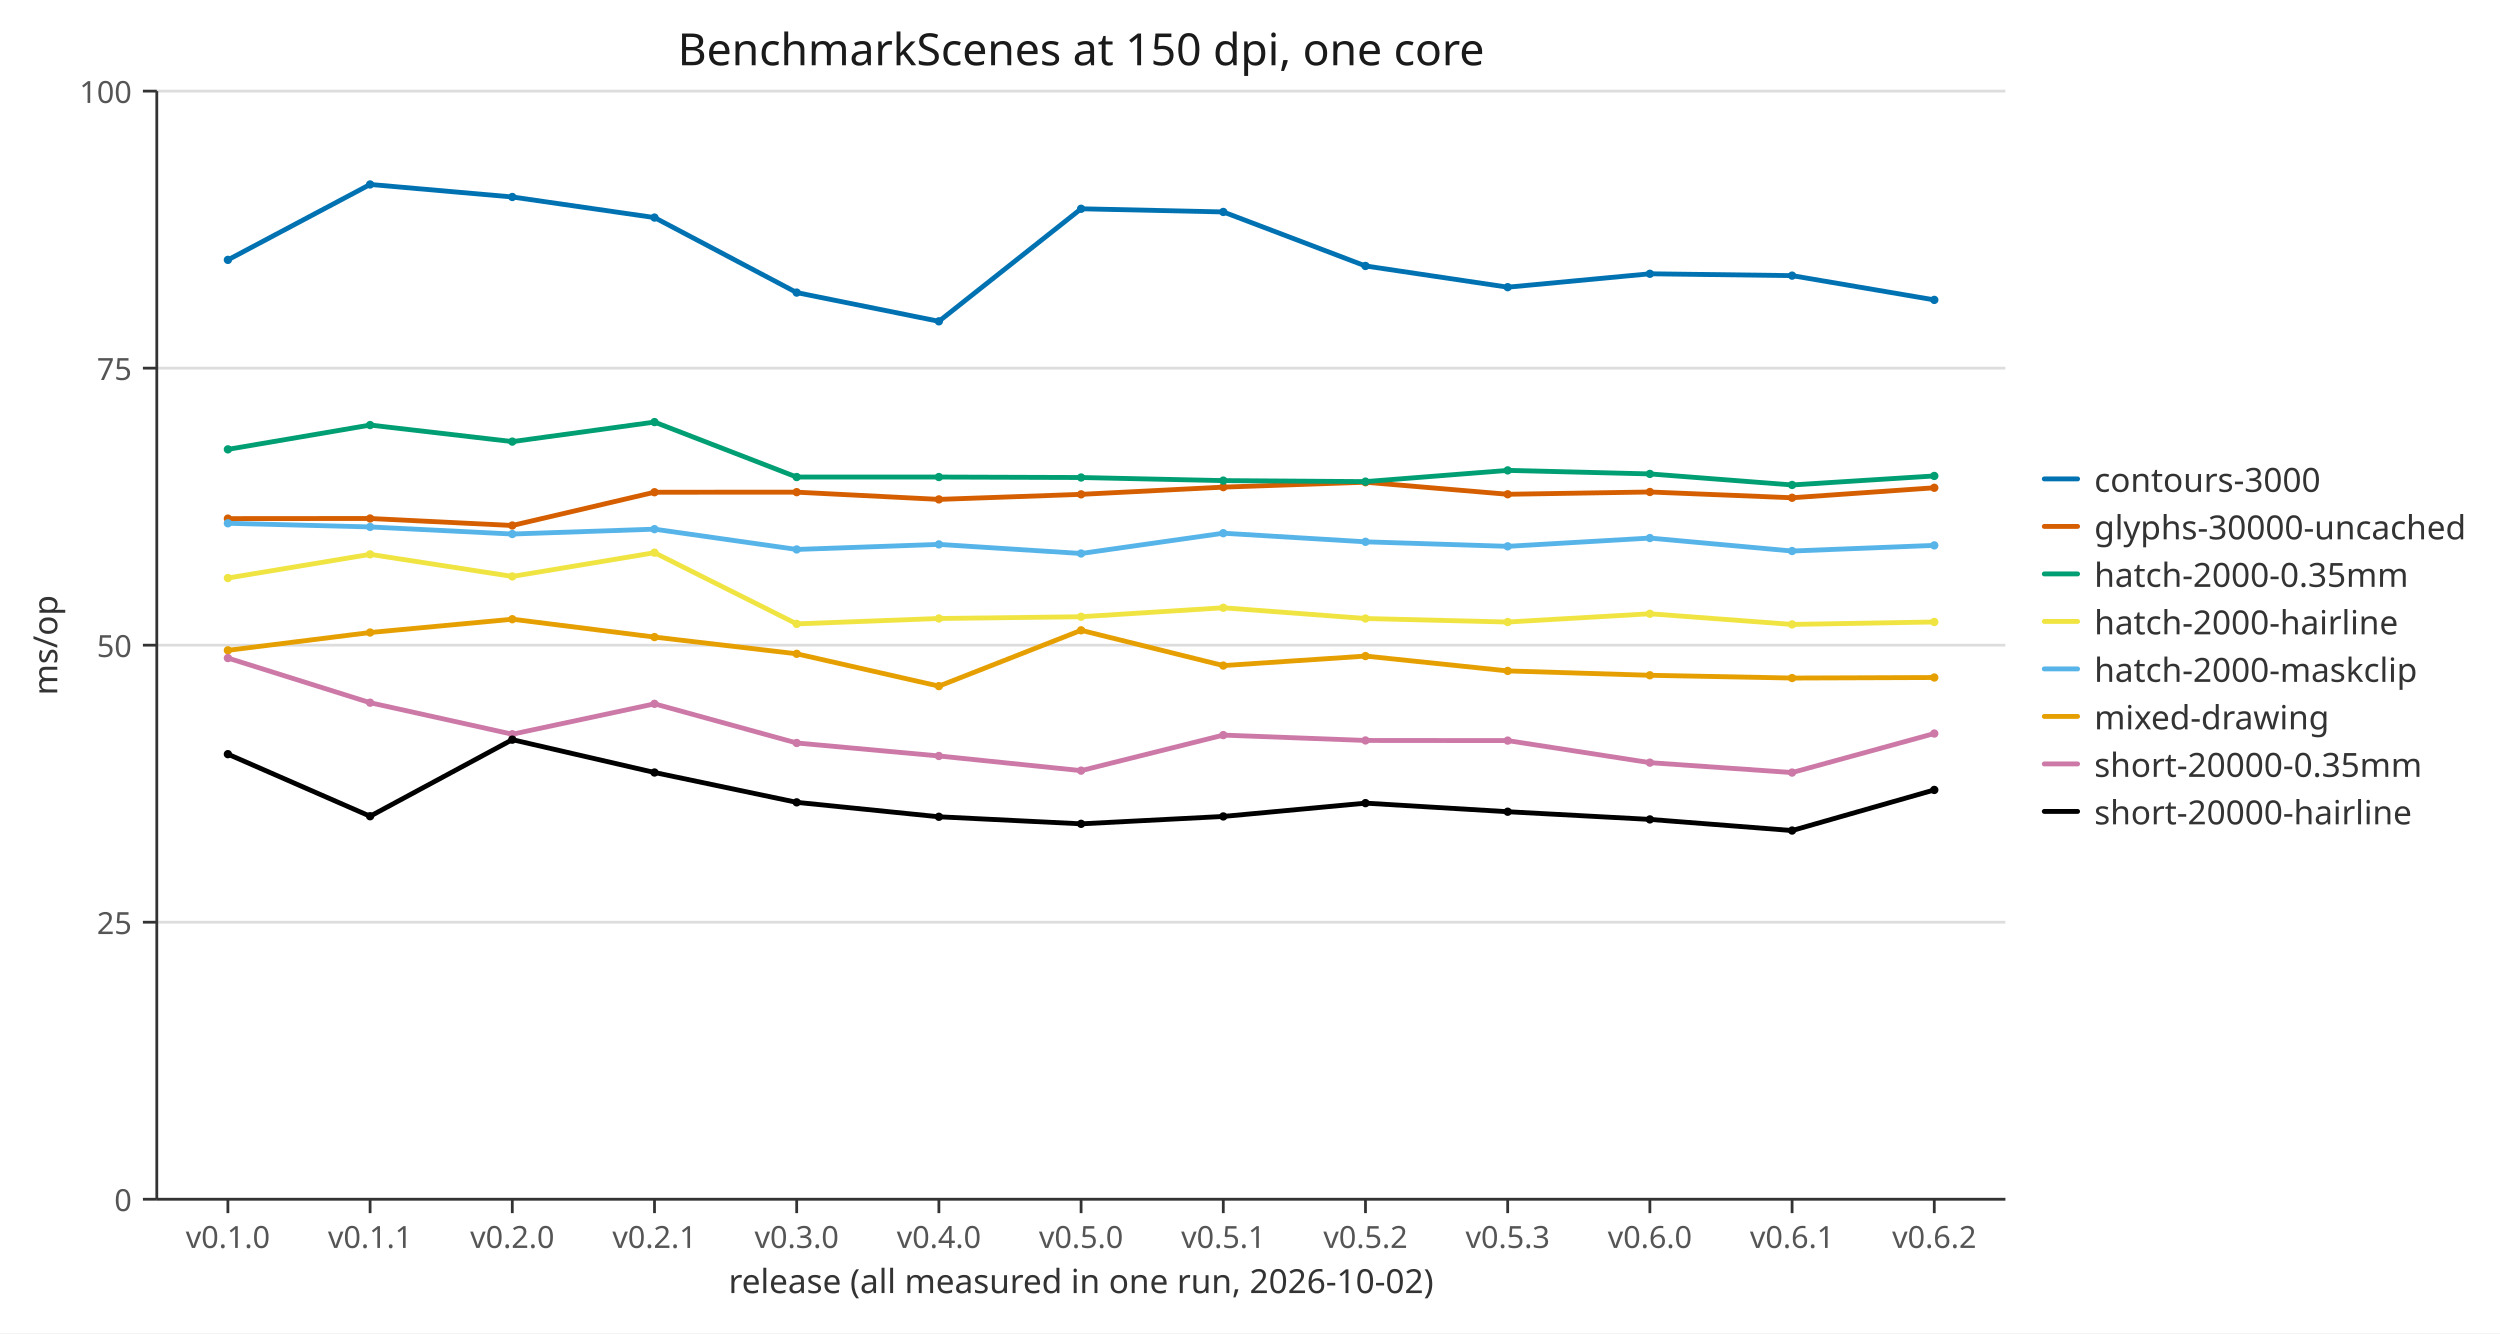
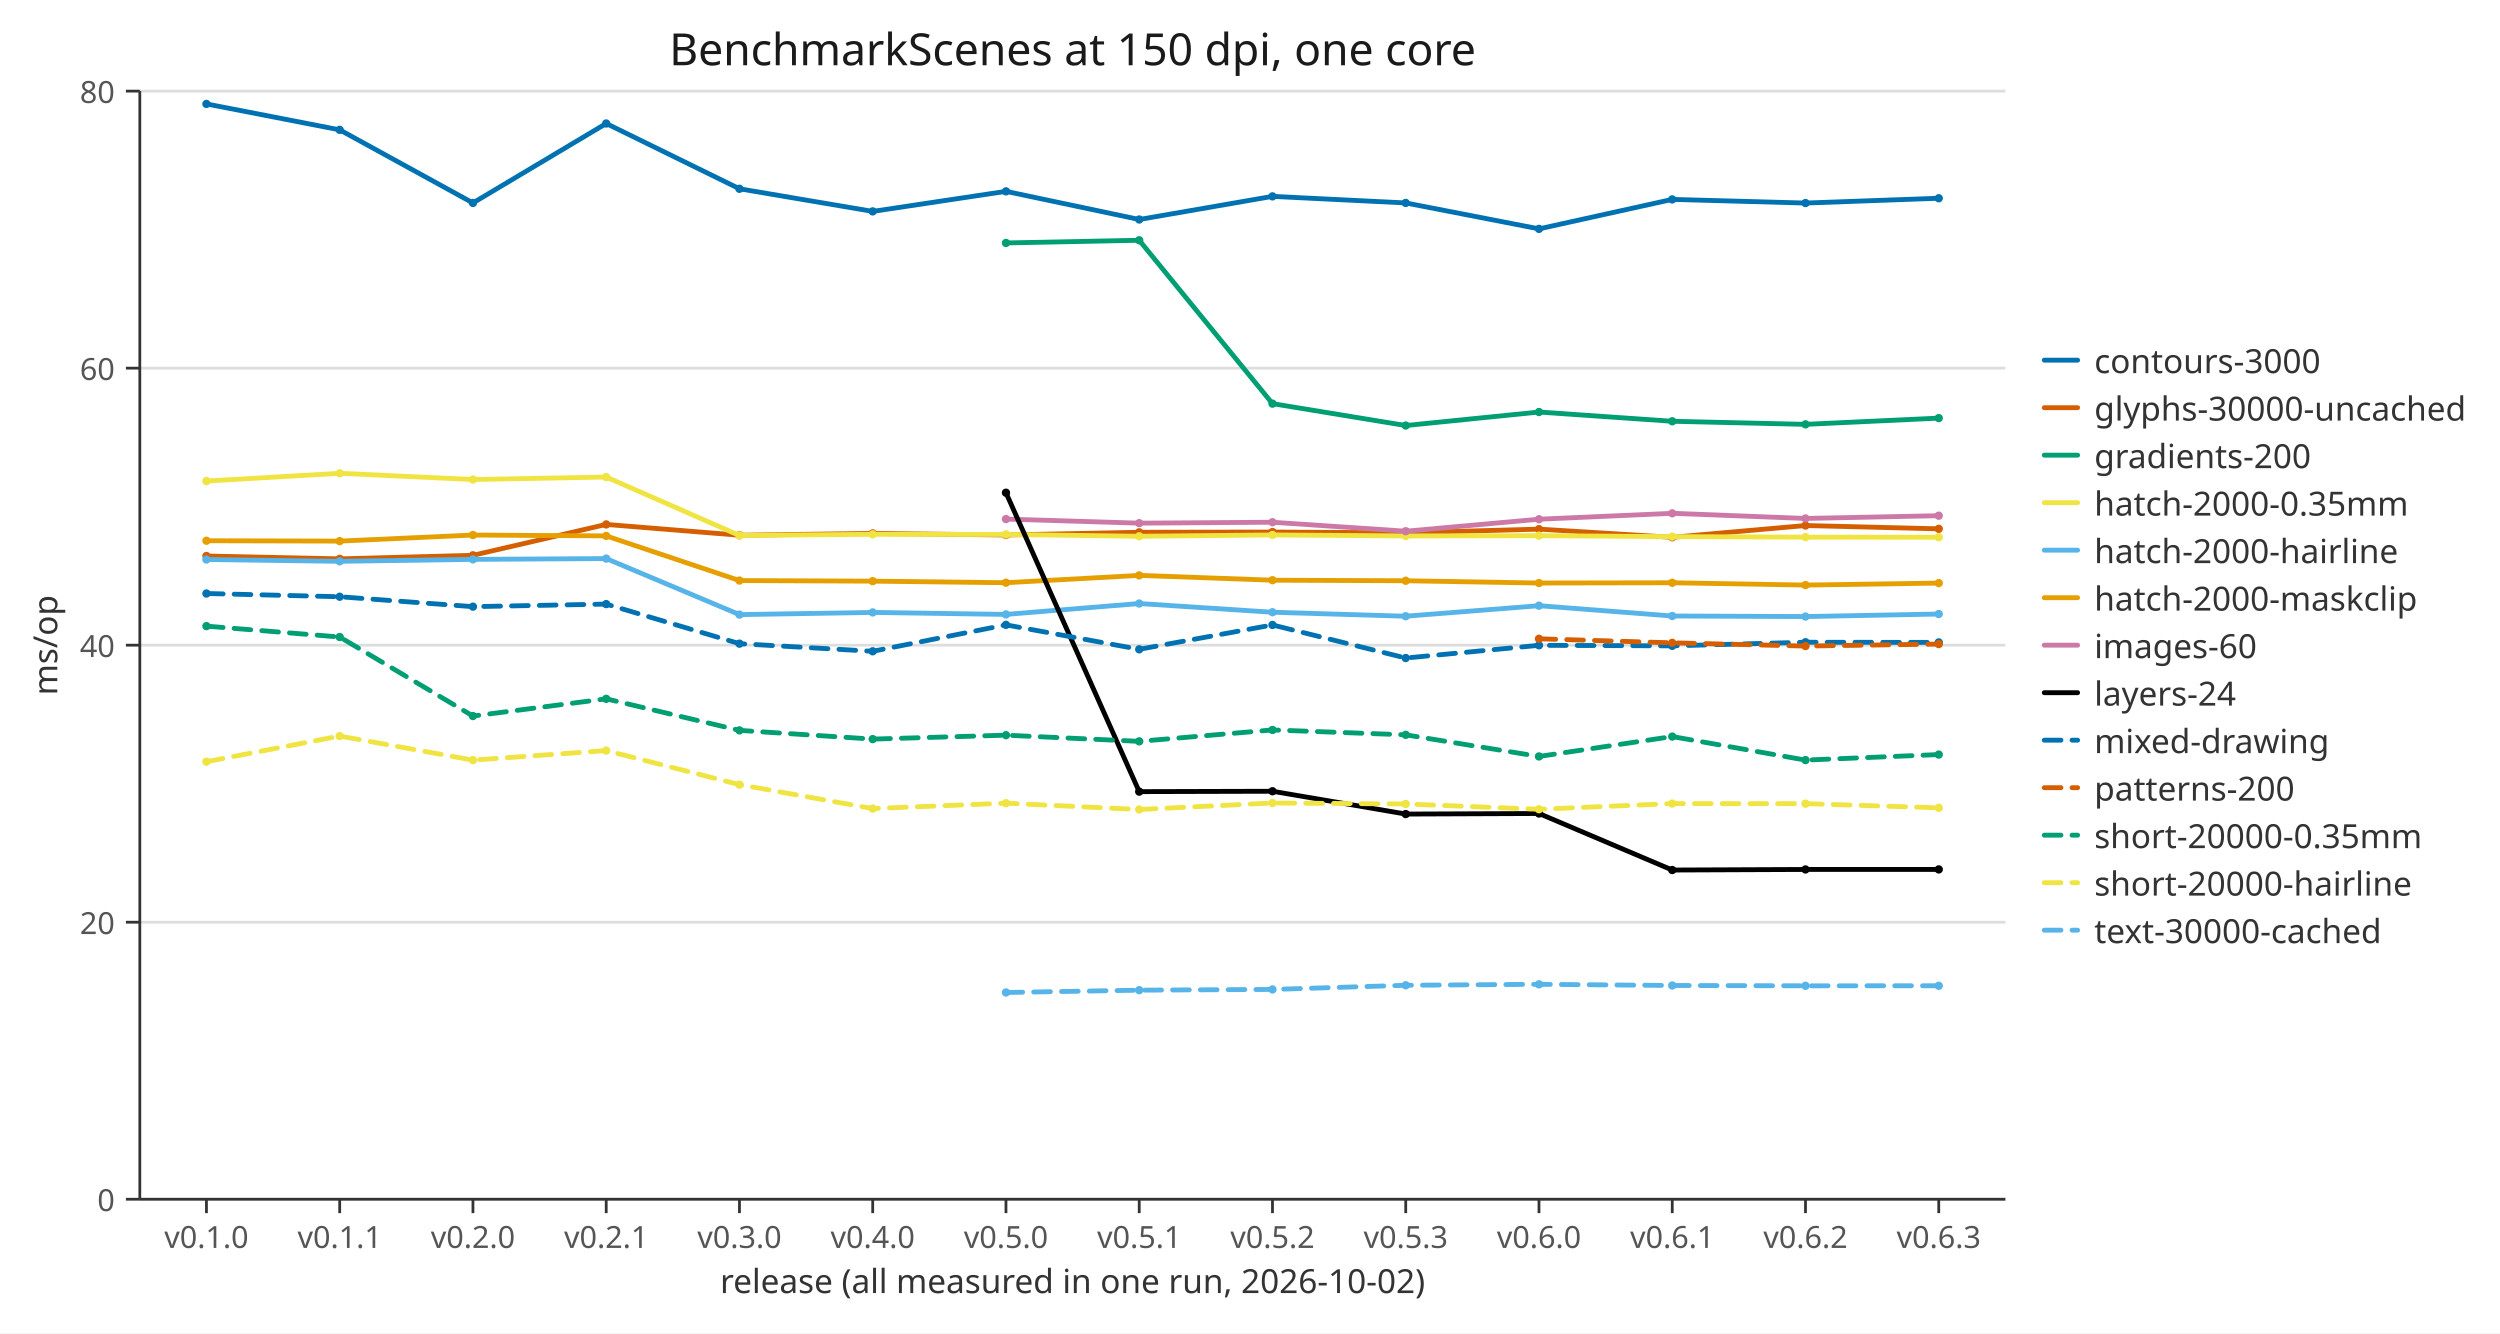
<svg xmlns="http://www.w3.org/2000/svg" width="900" height="480" viewBox="0 0 900 480" role="img" aria-labelledby="figure-title">
  <defs>
    <clipPath id="c1">
-       <path d="M56.448,32.8 L721.936,32.8 L721.936,431.725 L56.448,431.725 Z" />
+       <path d="M50.332,32.8 L721.936,32.8 L721.936,431.725 L50.332,431.725 Z" />
    </clipPath>
    <path id="m2" d="M1.5,0 C1.5,0.828 0.828,1.5 0,1.5 C-0.828,1.5 -1.5,0.828 -1.5,0 C-1.5,-0.828 -0.828,-1.5 0,-1.5 C0.828,-1.5 1.5,-0.828 1.5,0 Z" fill="#0072b2" />
    <path id="m3" d="M1.5,0 C1.5,0.828 0.828,1.5 0,1.5 C-0.828,1.5 -1.5,0.828 -1.5,0 C-1.5,-0.828 -0.828,-1.5 0,-1.5 C0.828,-1.5 1.5,-0.828 1.5,0 Z" fill="#d55e00" />
    <path id="m4" d="M1.5,0 C1.5,0.828 0.828,1.5 0,1.5 C-0.828,1.5 -1.5,0.828 -1.5,0 C-1.5,-0.828 -0.828,-1.5 0,-1.5 C0.828,-1.5 1.5,-0.828 1.5,0 Z" fill="#009e73" />
    <path id="m5" d="M1.5,0 C1.5,0.828 0.828,1.5 0,1.5 C-0.828,1.5 -1.5,0.828 -1.5,0 C-1.5,-0.828 -0.828,-1.5 0,-1.5 C0.828,-1.5 1.5,-0.828 1.5,0 Z" fill="#f0e442" />
    <path id="m6" d="M1.5,0 C1.5,0.828 0.828,1.5 0,1.5 C-0.828,1.5 -1.5,0.828 -1.5,0 C-1.5,-0.828 -0.828,-1.5 0,-1.5 C0.828,-1.5 1.5,-0.828 1.5,0 Z" fill="#56b4e9" />
    <path id="m7" d="M1.5,0 C1.5,0.828 0.828,1.5 0,1.5 C-0.828,1.5 -1.5,0.828 -1.5,0 C-1.5,-0.828 -0.828,-1.5 0,-1.5 C0.828,-1.5 1.5,-0.828 1.5,0 Z" fill="#e69f00" />
    <path id="m8" d="M1.5,0 C1.5,0.828 0.828,1.5 0,1.5 C-0.828,1.5 -1.5,0.828 -1.5,0 C-1.5,-0.828 -0.828,-1.5 0,-1.5 C0.828,-1.5 1.5,-0.828 1.5,0 Z" fill="#cc79a7" />
    <path id="m9" d="M1.5,0 C1.5,0.828 0.828,1.5 0,1.5 C-0.828,1.5 -1.5,0.828 -1.5,0 C-1.5,-0.828 -0.828,-1.5 0,-1.5 C0.828,-1.5 1.5,-0.828 1.5,0 Z" fill="#000000" />
  </defs>
  <path d="M0,0 L900,0 L900,480 L0,480 Z" fill="#ffffff" />
-   <polyline fill="none" points="56.448,431.725 721.936,431.725" stroke="#dddddd" />
-   <polyline fill="none" points="56.448,331.994 721.936,331.994" stroke="#dddddd" />
-   <polyline fill="none" points="56.448,232.262 721.936,232.262" stroke="#dddddd" />
-   <polyline fill="none" points="56.448,132.531 721.936,132.531" stroke="#dddddd" />
-   <polyline fill="none" points="56.448,32.8 721.936,32.8" stroke="#dddddd" />
-   <polyline fill="none" points="56.448,431.725 721.936,431.725" stroke="#333333" />
-   <polyline fill="none" points="56.448,32.8 56.448,431.725" stroke="#333333" />
-   <polyline fill="none" points="82.044,431.725 82.044,436.725" stroke="#333333" />
-   <text x="82.044" y="440.725" font-family="sans-serif" font-size="11" text-anchor="middle" dominant-baseline="hanging" fill="#555555">v0.1.0</text>
-   <polyline fill="none" points="133.235,431.725 133.235,436.725" stroke="#333333" />
-   <text x="133.235" y="440.725" font-family="sans-serif" font-size="11" text-anchor="middle" dominant-baseline="hanging" fill="#555555">v0.1.1</text>
-   <polyline fill="none" points="184.426,431.725 184.426,436.725" stroke="#333333" />
-   <text x="184.426" y="440.725" font-family="sans-serif" font-size="11" text-anchor="middle" dominant-baseline="hanging" fill="#555555">v0.2.0</text>
-   <polyline fill="none" points="235.618,431.725 235.618,436.725" stroke="#333333" />
-   <text x="235.618" y="440.725" font-family="sans-serif" font-size="11" text-anchor="middle" dominant-baseline="hanging" fill="#555555">v0.2.1</text>
-   <polyline fill="none" points="286.809,431.725 286.809,436.725" stroke="#333333" />
-   <text x="286.809" y="440.725" font-family="sans-serif" font-size="11" text-anchor="middle" dominant-baseline="hanging" fill="#555555">v0.3.0</text>
-   <polyline fill="none" points="338.001,431.725 338.001,436.725" stroke="#333333" />
-   <text x="338.001" y="440.725" font-family="sans-serif" font-size="11" text-anchor="middle" dominant-baseline="hanging" fill="#555555">v0.4.0</text>
-   <polyline fill="none" points="389.192,431.725 389.192,436.725" stroke="#333333" />
-   <text x="389.192" y="440.725" font-family="sans-serif" font-size="11" text-anchor="middle" dominant-baseline="hanging" fill="#555555">v0.5.0</text>
-   <polyline fill="none" points="440.383,431.725 440.383,436.725" stroke="#333333" />
-   <text x="440.383" y="440.725" font-family="sans-serif" font-size="11" text-anchor="middle" dominant-baseline="hanging" fill="#555555">v0.5.1</text>
-   <polyline fill="none" points="491.575,431.725 491.575,436.725" stroke="#333333" />
-   <text x="491.575" y="440.725" font-family="sans-serif" font-size="11" text-anchor="middle" dominant-baseline="hanging" fill="#555555">v0.5.2</text>
-   <polyline fill="none" points="542.766,431.725 542.766,436.725" stroke="#333333" />
-   <text x="542.766" y="440.725" font-family="sans-serif" font-size="11" text-anchor="middle" dominant-baseline="hanging" fill="#555555">v0.5.3</text>
-   <polyline fill="none" points="593.958,431.725 593.958,436.725" stroke="#333333" />
-   <text x="593.958" y="440.725" font-family="sans-serif" font-size="11" text-anchor="middle" dominant-baseline="hanging" fill="#555555">v0.6.0</text>
-   <polyline fill="none" points="645.149,431.725 645.149,436.725" stroke="#333333" />
-   <text x="645.149" y="440.725" font-family="sans-serif" font-size="11" text-anchor="middle" dominant-baseline="hanging" fill="#555555">v0.6.1</text>
-   <polyline fill="none" points="696.34,431.725 696.34,436.725" stroke="#333333" />
-   <text x="696.34" y="440.725" font-family="sans-serif" font-size="11" text-anchor="middle" dominant-baseline="hanging" fill="#555555">v0.6.2</text>
-   <polyline fill="none" points="51.448,431.725 56.448,431.725" stroke="#333333" />
-   <text x="47.448" y="431.725" font-family="sans-serif" font-size="11" text-anchor="end" dominant-baseline="central" fill="#555555">0</text>
-   <polyline fill="none" points="51.448,331.994 56.448,331.994" stroke="#333333" />
-   <text x="47.448" y="331.994" font-family="sans-serif" font-size="11" text-anchor="end" dominant-baseline="central" fill="#555555">25</text>
-   <polyline fill="none" points="51.448,232.262 56.448,232.262" stroke="#333333" />
-   <text x="47.448" y="232.262" font-family="sans-serif" font-size="11" text-anchor="end" dominant-baseline="central" fill="#555555">50</text>
-   <polyline fill="none" points="51.448,132.531 56.448,132.531" stroke="#333333" />
-   <text x="47.448" y="132.531" font-family="sans-serif" font-size="11" text-anchor="end" dominant-baseline="central" fill="#555555">75</text>
-   <polyline fill="none" points="51.448,32.8 56.448,32.8" stroke="#333333" />
-   <text x="47.448" y="32.8" font-family="sans-serif" font-size="11" text-anchor="end" dominant-baseline="central" fill="#555555">100</text>
-   <text x="389.192" y="23.488" font-family="sans-serif" font-size="16" text-anchor="middle" fill="#1a1a1a">BenchmarkScenes at 150 dpi, one core</text>
-   <text x="389.192" y="465.516" font-family="sans-serif" font-size="12" text-anchor="middle" fill="#333333">release (all measured in one run, 2026-10-02)</text>
+   <polyline fill="none" points="50.332,431.725 721.936,431.725" stroke="#dddddd" />
+   <polyline fill="none" points="50.332,331.994 721.936,331.994" stroke="#dddddd" />
+   <polyline fill="none" points="50.332,232.262 721.936,232.262" stroke="#dddddd" />
+   <polyline fill="none" points="50.332,132.531 721.936,132.531" stroke="#dddddd" />
+   <polyline fill="none" points="50.332,32.8 721.936,32.8" stroke="#dddddd" />
+   <polyline fill="none" points="50.332,431.725 721.936,431.725" stroke="#333333" />
+   <polyline fill="none" points="50.332,32.8 50.332,431.725" stroke="#333333" />
+   <polyline fill="none" points="74.318,431.725 74.318,436.725" stroke="#333333" />
+   <text x="74.318" y="440.725" font-family="sans-serif" font-size="11" text-anchor="middle" dominant-baseline="hanging" fill="#555555">v0.1.0</text>
+   <polyline fill="none" points="122.29,431.725 122.29,436.725" stroke="#333333" />
+   <text x="122.29" y="440.725" font-family="sans-serif" font-size="11" text-anchor="middle" dominant-baseline="hanging" fill="#555555">v0.1.1</text>
+   <polyline fill="none" points="170.261,431.725 170.261,436.725" stroke="#333333" />
+   <text x="170.261" y="440.725" font-family="sans-serif" font-size="11" text-anchor="middle" dominant-baseline="hanging" fill="#555555">v0.2.0</text>
+   <polyline fill="none" points="218.233,431.725 218.233,436.725" stroke="#333333" />
+   <text x="218.233" y="440.725" font-family="sans-serif" font-size="11" text-anchor="middle" dominant-baseline="hanging" fill="#555555">v0.2.1</text>
+   <polyline fill="none" points="266.205,431.725 266.205,436.725" stroke="#333333" />
+   <text x="266.205" y="440.725" font-family="sans-serif" font-size="11" text-anchor="middle" dominant-baseline="hanging" fill="#555555">v0.3.0</text>
+   <polyline fill="none" points="314.176,431.725 314.176,436.725" stroke="#333333" />
+   <text x="314.176" y="440.725" font-family="sans-serif" font-size="11" text-anchor="middle" dominant-baseline="hanging" fill="#555555">v0.4.0</text>
+   <polyline fill="none" points="362.148,431.725 362.148,436.725" stroke="#333333" />
+   <text x="362.148" y="440.725" font-family="sans-serif" font-size="11" text-anchor="middle" dominant-baseline="hanging" fill="#555555">v0.5.0</text>
+   <polyline fill="none" points="410.12,431.725 410.12,436.725" stroke="#333333" />
+   <text x="410.12" y="440.725" font-family="sans-serif" font-size="11" text-anchor="middle" dominant-baseline="hanging" fill="#555555">v0.5.1</text>
+   <polyline fill="none" points="458.092,431.725 458.092,436.725" stroke="#333333" />
+   <text x="458.092" y="440.725" font-family="sans-serif" font-size="11" text-anchor="middle" dominant-baseline="hanging" fill="#555555">v0.5.2</text>
+   <polyline fill="none" points="506.063,431.725 506.063,436.725" stroke="#333333" />
+   <text x="506.063" y="440.725" font-family="sans-serif" font-size="11" text-anchor="middle" dominant-baseline="hanging" fill="#555555">v0.5.3</text>
+   <polyline fill="none" points="554.035,431.725 554.035,436.725" stroke="#333333" />
+   <text x="554.035" y="440.725" font-family="sans-serif" font-size="11" text-anchor="middle" dominant-baseline="hanging" fill="#555555">v0.6.0</text>
+   <polyline fill="none" points="602.007,431.725 602.007,436.725" stroke="#333333" />
+   <text x="602.007" y="440.725" font-family="sans-serif" font-size="11" text-anchor="middle" dominant-baseline="hanging" fill="#555555">v0.6.1</text>
+   <polyline fill="none" points="649.978,431.725 649.978,436.725" stroke="#333333" />
+   <text x="649.978" y="440.725" font-family="sans-serif" font-size="11" text-anchor="middle" dominant-baseline="hanging" fill="#555555">v0.6.2</text>
+   <polyline fill="none" points="697.95,431.725 697.95,436.725" stroke="#333333" />
+   <text x="697.95" y="440.725" font-family="sans-serif" font-size="11" text-anchor="middle" dominant-baseline="hanging" fill="#555555">v0.6.3</text>
+   <polyline fill="none" points="45.332,431.725 50.332,431.725" stroke="#333333" />
+   <text x="41.332" y="431.725" font-family="sans-serif" font-size="11" text-anchor="end" dominant-baseline="central" fill="#555555">0</text>
+   <polyline fill="none" points="45.332,331.994 50.332,331.994" stroke="#333333" />
+   <text x="41.332" y="331.994" font-family="sans-serif" font-size="11" text-anchor="end" dominant-baseline="central" fill="#555555">20</text>
+   <polyline fill="none" points="45.332,232.262 50.332,232.262" stroke="#333333" />
+   <text x="41.332" y="232.262" font-family="sans-serif" font-size="11" text-anchor="end" dominant-baseline="central" fill="#555555">40</text>
+   <polyline fill="none" points="45.332,132.531 50.332,132.531" stroke="#333333" />
+   <text x="41.332" y="132.531" font-family="sans-serif" font-size="11" text-anchor="end" dominant-baseline="central" fill="#555555">60</text>
+   <polyline fill="none" points="45.332,32.8 50.332,32.8" stroke="#333333" />
+   <text x="41.332" y="32.8" font-family="sans-serif" font-size="11" text-anchor="end" dominant-baseline="central" fill="#555555">80</text>
+   <text x="386.134" y="23.488" font-family="sans-serif" font-size="16" text-anchor="middle" fill="#1a1a1a">BenchmarkScenes at 150 dpi, one core</text>
+   <text x="386.134" y="465.516" font-family="sans-serif" font-size="12" text-anchor="middle" fill="#333333">release (all measured in one run, 2026-10-02)</text>
  <text x="20.616" y="232.262" font-family="sans-serif" font-size="12" text-anchor="middle" fill="#333333" transform="rotate(-90 20.616 232.262)">ms/op</text>
  <g clip-path="url(#c1)">
-     <polyline fill="none" points="82.044,93.552 133.235,66.402 184.426,70.915 235.618,78.327 286.809,105.332 338.001,115.677 389.192,75.16 440.383,76.299 491.575,95.746 542.766,103.385 593.958,98.561 645.149,99.228 696.34,107.96" stroke="#0072b2" stroke-width="1.75" stroke-linecap="round" stroke-linejoin="round" />
-     <use href="#m2" x="82.044" y="93.552" />
-     <use href="#m2" x="133.235" y="66.402" />
-     <use href="#m2" x="184.426" y="70.915" />
-     <use href="#m2" x="235.618" y="78.327" />
-     <use href="#m2" x="286.809" y="105.332" />
-     <use href="#m2" x="338.001" y="115.677" />
-     <use href="#m2" x="389.192" y="75.16" />
-     <use href="#m2" x="440.383" y="76.299" />
-     <use href="#m2" x="491.575" y="95.746" />
-     <use href="#m2" x="542.766" y="103.385" />
-     <use href="#m2" x="593.958" y="98.561" />
-     <use href="#m2" x="645.149" y="99.228" />
-     <use href="#m2" x="696.34" y="107.96" />
-     <polyline fill="none" points="82.044,186.699 133.235,186.655 184.426,189.179 235.618,177.2 286.809,177.177 338.001,179.782 389.192,177.965 440.383,175.368 491.575,173.596 542.766,177.938 593.958,177.115 645.149,179.195 696.34,175.6" stroke="#d55e00" stroke-width="1.75" stroke-linecap="round" stroke-linejoin="round" />
-     <use href="#m3" x="82.044" y="186.699" />
-     <use href="#m3" x="133.235" y="186.655" />
-     <use href="#m3" x="184.426" y="189.179" />
-     <use href="#m3" x="235.618" y="177.2" />
-     <use href="#m3" x="286.809" y="177.177" />
-     <use href="#m3" x="338.001" y="179.782" />
-     <use href="#m3" x="389.192" y="177.965" />
-     <use href="#m3" x="440.383" y="175.368" />
-     <use href="#m3" x="491.575" y="173.596" />
-     <use href="#m3" x="542.766" y="177.938" />
-     <use href="#m3" x="593.958" y="177.115" />
-     <use href="#m3" x="645.149" y="179.195" />
-     <use href="#m3" x="696.34" y="175.6" />
-     <polyline fill="none" points="82.044,161.771 133.235,153.02 184.426,158.978 235.618,151.947 286.809,171.742 338.001,171.731 389.192,171.904 440.383,173.019 491.575,173.382 542.766,169.339 593.958,170.609 645.149,174.586 696.34,171.34" stroke="#009e73" stroke-width="1.75" stroke-linecap="round" stroke-linejoin="round" />
-     <use href="#m4" x="82.044" y="161.771" />
-     <use href="#m4" x="133.235" y="153.02" />
-     <use href="#m4" x="184.426" y="158.978" />
-     <use href="#m4" x="235.618" y="151.947" />
-     <use href="#m4" x="286.809" y="171.742" />
-     <use href="#m4" x="338.001" y="171.731" />
-     <use href="#m4" x="389.192" y="171.904" />
-     <use href="#m4" x="440.383" y="173.019" />
-     <use href="#m4" x="491.575" y="173.382" />
-     <use href="#m4" x="542.766" y="169.339" />
-     <use href="#m4" x="593.958" y="170.609" />
-     <use href="#m4" x="645.149" y="174.586" />
-     <use href="#m4" x="696.34" y="171.34" />
-     <polyline fill="none" points="82.044,208.097 133.235,199.564 184.426,207.516 235.618,198.966 286.809,224.598 338.001,222.654 389.192,222.027 440.383,218.796 491.575,222.663 542.766,223.931 593.958,220.956 645.149,224.793 696.34,223.91" stroke="#f0e442" stroke-width="1.75" stroke-linecap="round" stroke-linejoin="round" />
-     <use href="#m5" x="82.044" y="208.097" />
-     <use href="#m5" x="133.235" y="199.564" />
-     <use href="#m5" x="184.426" y="207.516" />
-     <use href="#m5" x="235.618" y="198.966" />
-     <use href="#m5" x="286.809" y="224.598" />
-     <use href="#m5" x="338.001" y="222.654" />
-     <use href="#m5" x="389.192" y="222.027" />
-     <use href="#m5" x="440.383" y="218.796" />
-     <use href="#m5" x="491.575" y="222.663" />
-     <use href="#m5" x="542.766" y="223.931" />
-     <use href="#m5" x="593.958" y="220.956" />
-     <use href="#m5" x="645.149" y="224.793" />
-     <use href="#m5" x="696.34" y="223.91" />
-     <polyline fill="none" points="82.044,188.379 133.235,189.696 184.426,192.249 235.618,190.498 286.809,197.801 338.001,195.981 389.192,199.258 440.383,191.953 491.575,195.052 542.766,196.681 593.958,193.702 645.149,198.369 696.34,196.34" stroke="#56b4e9" stroke-width="1.75" stroke-linecap="round" stroke-linejoin="round" />
-     <use href="#m6" x="82.044" y="188.379" />
-     <use href="#m6" x="133.235" y="189.696" />
-     <use href="#m6" x="184.426" y="192.249" />
-     <use href="#m6" x="235.618" y="190.498" />
-     <use href="#m6" x="286.809" y="197.801" />
-     <use href="#m6" x="338.001" y="195.981" />
-     <use href="#m6" x="389.192" y="199.258" />
-     <use href="#m6" x="440.383" y="191.953" />
-     <use href="#m6" x="491.575" y="195.052" />
-     <use href="#m6" x="542.766" y="196.681" />
-     <use href="#m6" x="593.958" y="193.702" />
-     <use href="#m6" x="645.149" y="198.369" />
-     <use href="#m6" x="696.34" y="196.34" />
-     <polyline fill="none" points="82.044,234.117 133.235,227.707 184.426,222.915 235.618,229.347 286.809,235.371 338.001,247.007 389.192,226.91 440.383,239.61 491.575,236.184 542.766,241.53 593.958,243.101 645.149,244.095 696.34,243.903" stroke="#e69f00" stroke-width="1.75" stroke-linecap="round" stroke-linejoin="round" />
-     <use href="#m7" x="82.044" y="234.117" />
-     <use href="#m7" x="133.235" y="227.707" />
-     <use href="#m7" x="184.426" y="222.915" />
-     <use href="#m7" x="235.618" y="229.347" />
-     <use href="#m7" x="286.809" y="235.371" />
-     <use href="#m7" x="338.001" y="247.007" />
-     <use href="#m7" x="389.192" y="226.91" />
-     <use href="#m7" x="440.383" y="239.61" />
-     <use href="#m7" x="491.575" y="236.184" />
-     <use href="#m7" x="542.766" y="241.53" />
-     <use href="#m7" x="593.958" y="243.101" />
-     <use href="#m7" x="645.149" y="244.095" />
-     <use href="#m7" x="696.34" y="243.903" />
-     <polyline fill="none" points="82.044,236.901 133.235,252.974 184.426,264.319 235.618,253.383 286.809,267.479 338.001,272.152 389.192,277.431 440.383,264.637 491.575,266.564 542.766,266.615 593.958,274.556 645.149,278.122 696.34,264.072" stroke="#cc79a7" stroke-width="1.75" stroke-linecap="round" stroke-linejoin="round" />
-     <use href="#m8" x="82.044" y="236.901" />
-     <use href="#m8" x="133.235" y="252.974" />
-     <use href="#m8" x="184.426" y="264.319" />
-     <use href="#m8" x="235.618" y="253.383" />
-     <use href="#m8" x="286.809" y="267.479" />
-     <use href="#m8" x="338.001" y="272.152" />
-     <use href="#m8" x="389.192" y="277.431" />
-     <use href="#m8" x="440.383" y="264.637" />
-     <use href="#m8" x="491.575" y="266.564" />
-     <use href="#m8" x="542.766" y="266.615" />
-     <use href="#m8" x="593.958" y="274.556" />
-     <use href="#m8" x="645.149" y="278.122" />
-     <use href="#m8" x="696.34" y="264.072" />
-     <polyline fill="none" points="82.044,271.499 133.235,293.844 184.426,266.278 235.618,278.1 286.809,288.844 338.001,294.042 389.192,296.58 440.383,293.92 491.575,289.129 542.766,292.22 593.958,294.989 645.149,298.998 696.34,284.375" stroke="#000000" stroke-width="1.75" stroke-linecap="round" stroke-linejoin="round" />
-     <use href="#m9" x="82.044" y="271.499" />
-     <use href="#m9" x="133.235" y="293.844" />
-     <use href="#m9" x="184.426" y="266.278" />
-     <use href="#m9" x="235.618" y="278.1" />
-     <use href="#m9" x="286.809" y="288.844" />
-     <use href="#m9" x="338.001" y="294.042" />
-     <use href="#m9" x="389.192" y="296.58" />
-     <use href="#m9" x="440.383" y="293.92" />
-     <use href="#m9" x="491.575" y="289.129" />
-     <use href="#m9" x="542.766" y="292.22" />
-     <use href="#m9" x="593.958" y="294.989" />
-     <use href="#m9" x="645.149" y="298.998" />
-     <use href="#m9" x="696.34" y="284.375" />
+     <polyline fill="none" points="74.318,37.418 122.29,46.749 170.261,73.062 218.233,44.455 266.205,67.964 314.176,76.101 362.148,68.887 410.12,79.019 458.092,70.693 506.063,73.057 554.035,82.396 602.007,71.784 649.978,73.098 697.95,71.37" stroke="#0072b2" stroke-width="1.75" stroke-linecap="round" stroke-linejoin="round" />
+     <use href="#m2" x="74.318" y="37.418" />
+     <use href="#m2" x="122.29" y="46.749" />
+     <use href="#m2" x="170.261" y="73.062" />
+     <use href="#m2" x="218.233" y="44.455" />
+     <use href="#m2" x="266.205" y="67.964" />
+     <use href="#m2" x="314.176" y="76.101" />
+     <use href="#m2" x="362.148" y="68.887" />
+     <use href="#m2" x="410.12" y="79.019" />
+     <use href="#m2" x="458.092" y="70.693" />
+     <use href="#m2" x="506.063" y="73.057" />
+     <use href="#m2" x="554.035" y="82.396" />
+     <use href="#m2" x="602.007" y="71.784" />
+     <use href="#m2" x="649.978" y="73.098" />
+     <use href="#m2" x="697.95" y="71.37" />
+     <polyline fill="none" points="74.318,200.162 122.29,201.19 170.261,199.915 218.233,188.793 266.205,192.684 314.176,192.025 362.148,192.592 410.12,191.621 458.092,191.539 506.063,191.804 554.035,190.488 602.007,193.432 649.978,189.189 697.95,190.378" stroke="#d55e00" stroke-width="1.75" stroke-linecap="round" stroke-linejoin="round" />
+     <use href="#m3" x="74.318" y="200.162" />
+     <use href="#m3" x="122.29" y="201.19" />
+     <use href="#m3" x="170.261" y="199.915" />
+     <use href="#m3" x="218.233" y="188.793" />
+     <use href="#m3" x="266.205" y="192.684" />
+     <use href="#m3" x="314.176" y="192.025" />
+     <use href="#m3" x="362.148" y="192.592" />
+     <use href="#m3" x="410.12" y="191.621" />
+     <use href="#m3" x="458.092" y="191.539" />
+     <use href="#m3" x="506.063" y="191.804" />
+     <use href="#m3" x="554.035" y="190.488" />
+     <use href="#m3" x="602.007" y="193.432" />
+     <use href="#m3" x="649.978" y="189.189" />
+     <use href="#m3" x="697.95" y="190.378" />
+     <polyline fill="none" points="362.148,87.458 410.12,86.498 458.092,145.313 506.063,153.192 554.035,148.331 602.007,151.659 649.978,152.765 697.95,150.524" stroke="#009e73" stroke-width="1.75" stroke-linecap="round" stroke-linejoin="round" />
+     <use href="#m4" x="362.148" y="87.458" />
+     <use href="#m4" x="410.12" y="86.498" />
+     <use href="#m4" x="458.092" y="145.313" />
+     <use href="#m4" x="506.063" y="153.192" />
+     <use href="#m4" x="554.035" y="148.331" />
+     <use href="#m4" x="602.007" y="151.659" />
+     <use href="#m4" x="649.978" y="152.765" />
+     <use href="#m4" x="697.95" y="150.524" />
+     <polyline fill="none" points="74.318,173.18 122.29,170.387 170.261,172.626 218.233,171.732 266.205,192.773 314.176,192.356 362.148,192.403 410.12,193.062 458.092,192.58 506.063,192.944 554.035,192.84 602.007,193.188 649.978,193.37 697.95,193.411" stroke="#f0e442" stroke-width="1.75" stroke-linecap="round" stroke-linejoin="round" />
+     <use href="#m5" x="74.318" y="173.18" />
+     <use href="#m5" x="122.29" y="170.387" />
+     <use href="#m5" x="170.261" y="172.626" />
+     <use href="#m5" x="218.233" y="171.732" />
+     <use href="#m5" x="266.205" y="192.773" />
+     <use href="#m5" x="314.176" y="192.356" />
+     <use href="#m5" x="362.148" y="192.403" />
+     <use href="#m5" x="410.12" y="193.062" />
+     <use href="#m5" x="458.092" y="192.58" />
+     <use href="#m5" x="506.063" y="192.944" />
+     <use href="#m5" x="554.035" y="192.84" />
+     <use href="#m5" x="602.007" y="193.188" />
+     <use href="#m5" x="649.978" y="193.37" />
+     <use href="#m5" x="697.95" y="193.411" />
+     <polyline fill="none" points="74.318,201.433 122.29,202.074 170.261,201.372 218.233,201.087 266.205,221.26 314.176,220.476 362.148,221.188 410.12,217.271 458.092,220.411 506.063,221.839 554.035,218.049 602.007,221.758 649.978,221.96 697.95,221.052" stroke="#56b4e9" stroke-width="1.75" stroke-linecap="round" stroke-linejoin="round" />
+     <use href="#m6" x="74.318" y="201.433" />
+     <use href="#m6" x="122.29" y="202.074" />
+     <use href="#m6" x="170.261" y="201.372" />
+     <use href="#m6" x="218.233" y="201.087" />
+     <use href="#m6" x="266.205" y="221.26" />
+     <use href="#m6" x="314.176" y="220.476" />
+     <use href="#m6" x="362.148" y="221.188" />
+     <use href="#m6" x="410.12" y="217.271" />
+     <use href="#m6" x="458.092" y="220.411" />
+     <use href="#m6" x="506.063" y="221.839" />
+     <use href="#m6" x="554.035" y="218.049" />
+     <use href="#m6" x="602.007" y="221.758" />
+     <use href="#m6" x="649.978" y="221.96" />
+     <use href="#m6" x="697.95" y="221.052" />
+     <polyline fill="none" points="74.318,194.669 122.29,194.797 170.261,192.616 218.233,192.922 266.205,209.002 314.176,209.215 362.148,209.776 410.12,207.14 458.092,208.87 506.063,209.072 554.035,209.89 602.007,209.794 649.978,210.627 697.95,209.912" stroke="#e69f00" stroke-width="1.75" stroke-linecap="round" stroke-linejoin="round" />
+     <use href="#m7" x="74.318" y="194.669" />
+     <use href="#m7" x="122.29" y="194.797" />
+     <use href="#m7" x="170.261" y="192.616" />
+     <use href="#m7" x="218.233" y="192.922" />
+     <use href="#m7" x="266.205" y="209.002" />
+     <use href="#m7" x="314.176" y="209.215" />
+     <use href="#m7" x="362.148" y="209.776" />
+     <use href="#m7" x="410.12" y="207.14" />
+     <use href="#m7" x="458.092" y="208.87" />
+     <use href="#m7" x="506.063" y="209.072" />
+     <use href="#m7" x="554.035" y="209.89" />
+     <use href="#m7" x="602.007" y="209.794" />
+     <use href="#m7" x="649.978" y="210.627" />
+     <use href="#m7" x="697.95" y="209.912" />
+     <polyline fill="none" points="362.148,186.867 410.12,188.336 458.092,188.004 506.063,191.236 554.035,186.919 602.007,184.793 649.978,186.641 697.95,185.651" stroke="#cc79a7" stroke-width="1.75" stroke-linecap="round" stroke-linejoin="round" />
+     <use href="#m8" x="362.148" y="186.867" />
+     <use href="#m8" x="410.12" y="188.336" />
+     <use href="#m8" x="458.092" y="188.004" />
+     <use href="#m8" x="506.063" y="191.236" />
+     <use href="#m8" x="554.035" y="186.919" />
+     <use href="#m8" x="602.007" y="184.793" />
+     <use href="#m8" x="649.978" y="186.641" />
+     <use href="#m8" x="697.95" y="185.651" />
+     <polyline fill="none" points="362.148,177.38 410.12,284.988 458.092,284.85 506.063,293.064 554.035,292.858 602.007,313.214 649.978,313.002 697.95,312.991" stroke="#000000" stroke-width="1.75" stroke-linecap="round" stroke-linejoin="round" />
+     <use href="#m9" x="362.148" y="177.38" />
+     <use href="#m9" x="410.12" y="284.988" />
+     <use href="#m9" x="458.092" y="284.85" />
+     <use href="#m9" x="506.063" y="293.064" />
+     <use href="#m9" x="554.035" y="292.858" />
+     <use href="#m9" x="602.007" y="313.214" />
+     <use href="#m9" x="649.978" y="313.002" />
+     <use href="#m9" x="697.95" y="312.991" />
+     <polyline fill="none" points="74.318,213.663 122.29,214.826 170.261,218.396 218.233,217.473 266.205,231.719 314.176,234.468 362.148,224.948 410.12,233.75 458.092,224.981 506.063,236.891 554.035,232.314 602.007,232.507 649.978,231.208 697.95,231.264" stroke="#0072b2" stroke-width="1.75" stroke-linecap="round" stroke-linejoin="round" stroke-dasharray="6 4" />
+     <use href="#m2" x="74.318" y="213.663" />
+     <use href="#m2" x="122.29" y="214.826" />
+     <use href="#m2" x="170.261" y="218.396" />
+     <use href="#m2" x="218.233" y="217.473" />
+     <use href="#m2" x="266.205" y="231.719" />
+     <use href="#m2" x="314.176" y="234.468" />
+     <use href="#m2" x="362.148" y="224.948" />
+     <use href="#m2" x="410.12" y="233.75" />
+     <use href="#m2" x="458.092" y="224.981" />
+     <use href="#m2" x="506.063" y="236.891" />
+     <use href="#m2" x="554.035" y="232.314" />
+     <use href="#m2" x="602.007" y="232.507" />
+     <use href="#m2" x="649.978" y="231.208" />
+     <use href="#m2" x="697.95" y="231.264" />
+     <polyline fill="none" points="554.035,229.966 602.007,231.421 649.978,232.579 697.95,231.863" stroke="#d55e00" stroke-width="1.75" stroke-linecap="round" stroke-linejoin="round" stroke-dasharray="6 4" />
+     <use href="#m3" x="554.035" y="229.966" />
+     <use href="#m3" x="602.007" y="231.421" />
+     <use href="#m3" x="649.978" y="232.579" />
+     <use href="#m3" x="697.95" y="231.863" />
+     <polyline fill="none" points="74.318,225.407 122.29,229.323 170.261,257.776 218.233,251.579 266.205,262.933 314.176,266.075 362.148,264.663 410.12,266.884 458.092,262.778 506.063,264.54 554.035,272.32 602.007,265.158 649.978,273.633 697.95,271.644" stroke="#009e73" stroke-width="1.75" stroke-linecap="round" stroke-linejoin="round" stroke-dasharray="6 4" />
+     <use href="#m4" x="74.318" y="225.407" />
+     <use href="#m4" x="122.29" y="229.323" />
+     <use href="#m4" x="170.261" y="257.776" />
+     <use href="#m4" x="218.233" y="251.579" />
+     <use href="#m4" x="266.205" y="262.933" />
+     <use href="#m4" x="314.176" y="266.075" />
+     <use href="#m4" x="362.148" y="264.663" />
+     <use href="#m4" x="410.12" y="266.884" />
+     <use href="#m4" x="458.092" y="262.778" />
+     <use href="#m4" x="506.063" y="264.54" />
+     <use href="#m4" x="554.035" y="272.32" />
+     <use href="#m4" x="602.007" y="265.158" />
+     <use href="#m4" x="649.978" y="273.633" />
+     <use href="#m4" x="697.95" y="271.644" />
+     <polyline fill="none" points="74.318,274.212 122.29,264.975 170.261,273.641 218.233,270.202 266.205,282.469 314.176,291.079 362.148,289.149 410.12,291.418 458.092,289.08 506.063,289.428 554.035,291.332 602.007,289.291 649.978,289.319 697.95,290.813" stroke="#f0e442" stroke-width="1.75" stroke-linecap="round" stroke-linejoin="round" stroke-dasharray="6 4" />
+     <use href="#m5" x="74.318" y="274.212" />
+     <use href="#m5" x="122.29" y="264.975" />
+     <use href="#m5" x="170.261" y="273.641" />
+     <use href="#m5" x="218.233" y="270.202" />
+     <use href="#m5" x="266.205" y="282.469" />
+     <use href="#m5" x="314.176" y="291.079" />
+     <use href="#m5" x="362.148" y="289.149" />
+     <use href="#m5" x="410.12" y="291.418" />
+     <use href="#m5" x="458.092" y="289.08" />
+     <use href="#m5" x="506.063" y="289.428" />
+     <use href="#m5" x="554.035" y="291.332" />
+     <use href="#m5" x="602.007" y="289.291" />
+     <use href="#m5" x="649.978" y="289.319" />
+     <use href="#m5" x="697.95" y="290.813" />
+     <polyline fill="none" points="362.148,357.293 410.12,356.46 458.092,356.194 506.063,354.704 554.035,354.349 602.007,354.772 649.978,354.891 697.95,354.879" stroke="#56b4e9" stroke-width="1.75" stroke-linecap="round" stroke-linejoin="round" stroke-dasharray="6 4" />
+     <use href="#m6" x="362.148" y="357.293" />
+     <use href="#m6" x="410.12" y="356.46" />
+     <use href="#m6" x="458.092" y="356.194" />
+     <use href="#m6" x="506.063" y="354.704" />
+     <use href="#m6" x="554.035" y="354.349" />
+     <use href="#m6" x="602.007" y="354.772" />
+     <use href="#m6" x="649.978" y="354.891" />
+     <use href="#m6" x="697.95" y="354.879" />
  </g>
-   <polyline fill="none" points="735.936,172.412 747.936,172.412" stroke="#0072b2" stroke-width="1.75" stroke-linecap="round" />
-   <text x="753.936" y="172.412" font-family="sans-serif" font-size="12" dominant-baseline="central" fill="#333333">contours-3000</text>
-   <polyline fill="none" points="735.936,189.512 747.936,189.512" stroke="#d55e00" stroke-width="1.75" stroke-linecap="round" />
-   <text x="753.936" y="189.512" font-family="sans-serif" font-size="12" dominant-baseline="central" fill="#333333">glyphs-30000-uncached</text>
-   <polyline fill="none" points="735.936,206.613 747.936,206.613" stroke="#009e73" stroke-width="1.75" stroke-linecap="round" />
-   <text x="753.936" y="206.613" font-family="sans-serif" font-size="12" dominant-baseline="central" fill="#333333">hatch-2000-0.35mm</text>
-   <polyline fill="none" points="735.936,223.713 747.936,223.713" stroke="#f0e442" stroke-width="1.75" stroke-linecap="round" />
-   <text x="753.936" y="223.713" font-family="sans-serif" font-size="12" dominant-baseline="central" fill="#333333">hatch-2000-hairline</text>
-   <polyline fill="none" points="735.936,240.813 747.936,240.813" stroke="#56b4e9" stroke-width="1.75" stroke-linecap="round" />
-   <text x="753.936" y="240.813" font-family="sans-serif" font-size="12" dominant-baseline="central" fill="#333333">hatch-2000-maskclip</text>
-   <polyline fill="none" points="735.936,257.913 747.936,257.913" stroke="#e69f00" stroke-width="1.75" stroke-linecap="round" />
-   <text x="753.936" y="257.913" font-family="sans-serif" font-size="12" dominant-baseline="central" fill="#333333">mixed-drawing</text>
-   <polyline fill="none" points="735.936,275.013 747.936,275.013" stroke="#cc79a7" stroke-width="1.75" stroke-linecap="round" />
-   <text x="753.936" y="275.013" font-family="sans-serif" font-size="12" dominant-baseline="central" fill="#333333">short-20000-0.35mm</text>
-   <polyline fill="none" points="735.936,292.113 747.936,292.113" stroke="#000000" stroke-width="1.75" stroke-linecap="round" />
-   <text x="753.936" y="292.113" font-family="sans-serif" font-size="12" dominant-baseline="central" fill="#333333">short-20000-hairline</text>
+   <polyline fill="none" points="735.936,129.662 747.936,129.662" stroke="#0072b2" stroke-width="1.75" stroke-linecap="round" />
+   <text x="753.936" y="129.662" font-family="sans-serif" font-size="12" dominant-baseline="central" fill="#333333">contours-3000</text>
+   <polyline fill="none" points="735.936,146.762 747.936,146.762" stroke="#d55e00" stroke-width="1.75" stroke-linecap="round" />
+   <text x="753.936" y="146.762" font-family="sans-serif" font-size="12" dominant-baseline="central" fill="#333333">glyphs-30000-uncached</text>
+   <polyline fill="none" points="735.936,163.863 747.936,163.863" stroke="#009e73" stroke-width="1.75" stroke-linecap="round" />
+   <text x="753.936" y="163.863" font-family="sans-serif" font-size="12" dominant-baseline="central" fill="#333333">gradients-200</text>
+   <polyline fill="none" points="735.936,180.963 747.936,180.963" stroke="#f0e442" stroke-width="1.75" stroke-linecap="round" />
+   <text x="753.936" y="180.963" font-family="sans-serif" font-size="12" dominant-baseline="central" fill="#333333">hatch-2000-0.35mm</text>
+   <polyline fill="none" points="735.936,198.063 747.936,198.063" stroke="#56b4e9" stroke-width="1.75" stroke-linecap="round" />
+   <text x="753.936" y="198.063" font-family="sans-serif" font-size="12" dominant-baseline="central" fill="#333333">hatch-2000-hairline</text>
+   <polyline fill="none" points="735.936,215.163 747.936,215.163" stroke="#e69f00" stroke-width="1.75" stroke-linecap="round" />
+   <text x="753.936" y="215.163" font-family="sans-serif" font-size="12" dominant-baseline="central" fill="#333333">hatch-2000-maskclip</text>
+   <polyline fill="none" points="735.936,232.263 747.936,232.263" stroke="#cc79a7" stroke-width="1.75" stroke-linecap="round" />
+   <text x="753.936" y="232.263" font-family="sans-serif" font-size="12" dominant-baseline="central" fill="#333333">images-60</text>
+   <polyline fill="none" points="735.936,249.363 747.936,249.363" stroke="#000000" stroke-width="1.75" stroke-linecap="round" />
+   <text x="753.936" y="249.363" font-family="sans-serif" font-size="12" dominant-baseline="central" fill="#333333">layers-24</text>
+   <polyline fill="none" points="735.936,266.463 747.936,266.463" stroke="#0072b2" stroke-width="1.75" stroke-linecap="round" stroke-dasharray="6 4" />
+   <text x="753.936" y="266.463" font-family="sans-serif" font-size="12" dominant-baseline="central" fill="#333333">mixed-drawing</text>
+   <polyline fill="none" points="735.936,283.563 747.936,283.563" stroke="#d55e00" stroke-width="1.75" stroke-linecap="round" stroke-dasharray="6 4" />
+   <text x="753.936" y="283.563" font-family="sans-serif" font-size="12" dominant-baseline="central" fill="#333333">patterns-200</text>
+   <polyline fill="none" points="735.936,300.663 747.936,300.663" stroke="#009e73" stroke-width="1.75" stroke-linecap="round" stroke-dasharray="6 4" />
+   <text x="753.936" y="300.663" font-family="sans-serif" font-size="12" dominant-baseline="central" fill="#333333">short-20000-0.35mm</text>
+   <polyline fill="none" points="735.936,317.763 747.936,317.763" stroke="#f0e442" stroke-width="1.75" stroke-linecap="round" stroke-dasharray="6 4" />
+   <text x="753.936" y="317.763" font-family="sans-serif" font-size="12" dominant-baseline="central" fill="#333333">short-20000-hairline</text>
+   <polyline fill="none" points="735.936,334.863 747.936,334.863" stroke="#56b4e9" stroke-width="1.75" stroke-linecap="round" stroke-dasharray="6 4" />
+   <text x="753.936" y="334.863" font-family="sans-serif" font-size="12" dominant-baseline="central" fill="#333333">text-30000-cached</text>
</svg>
